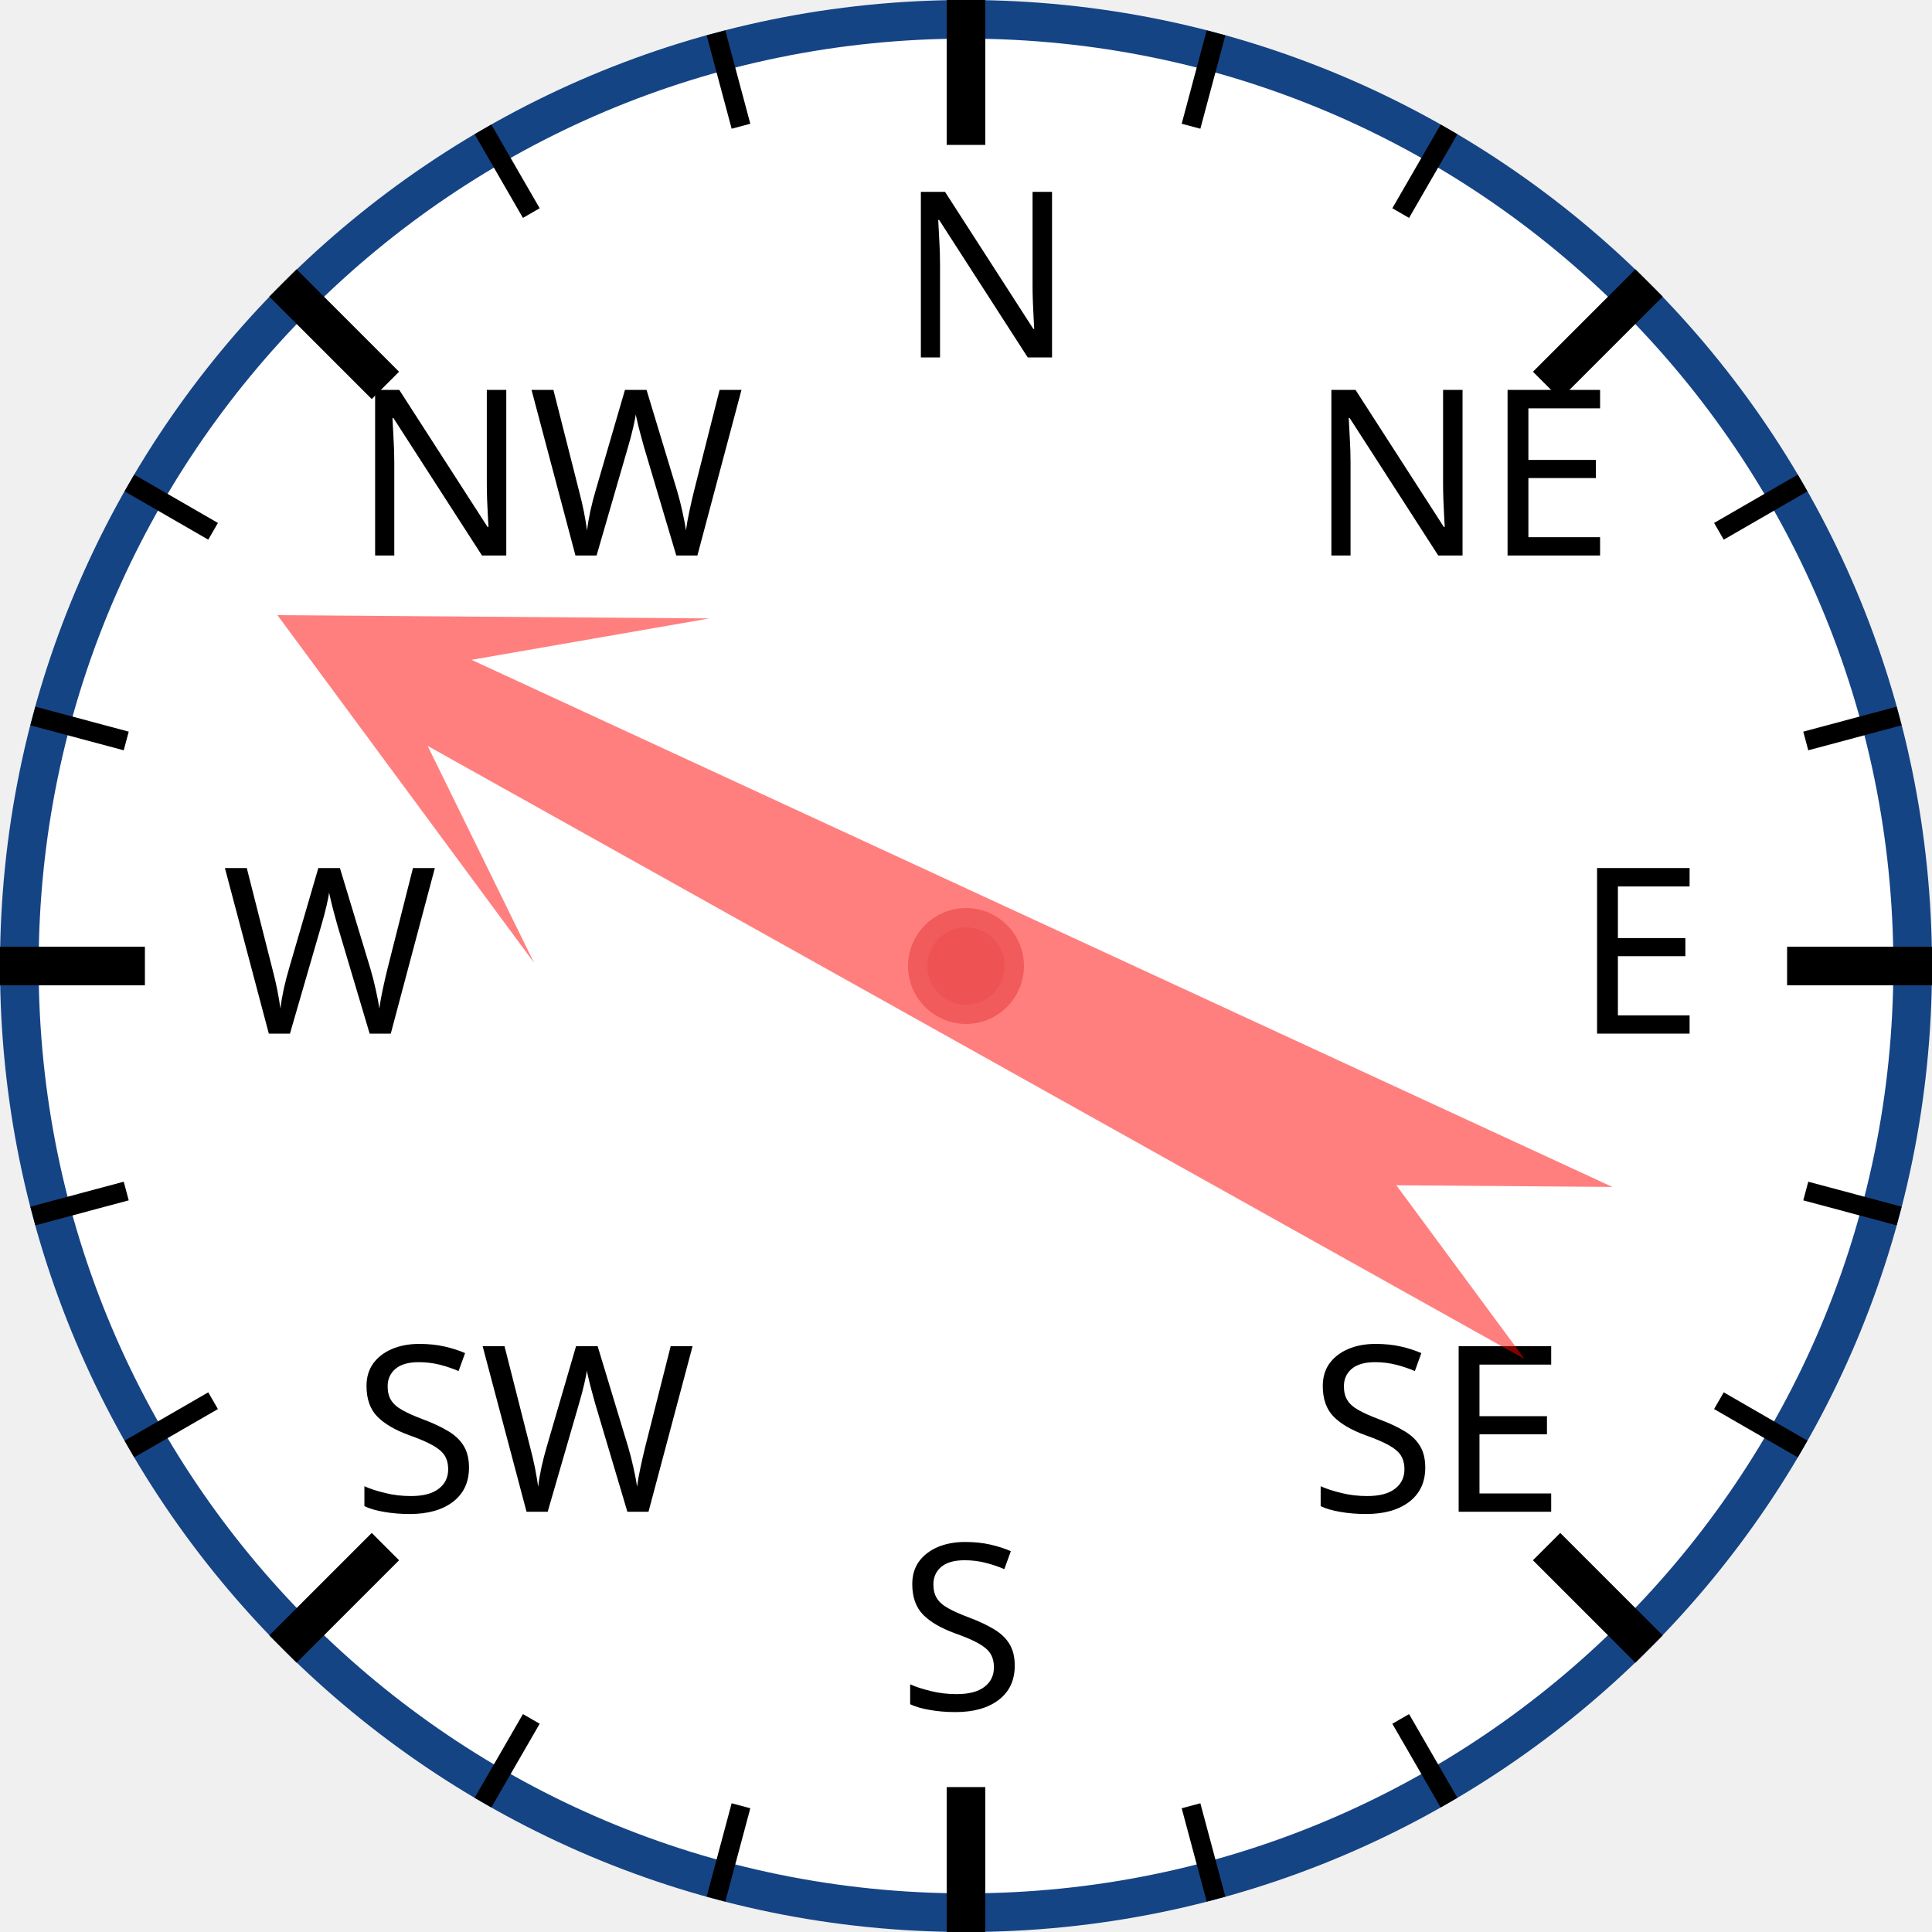
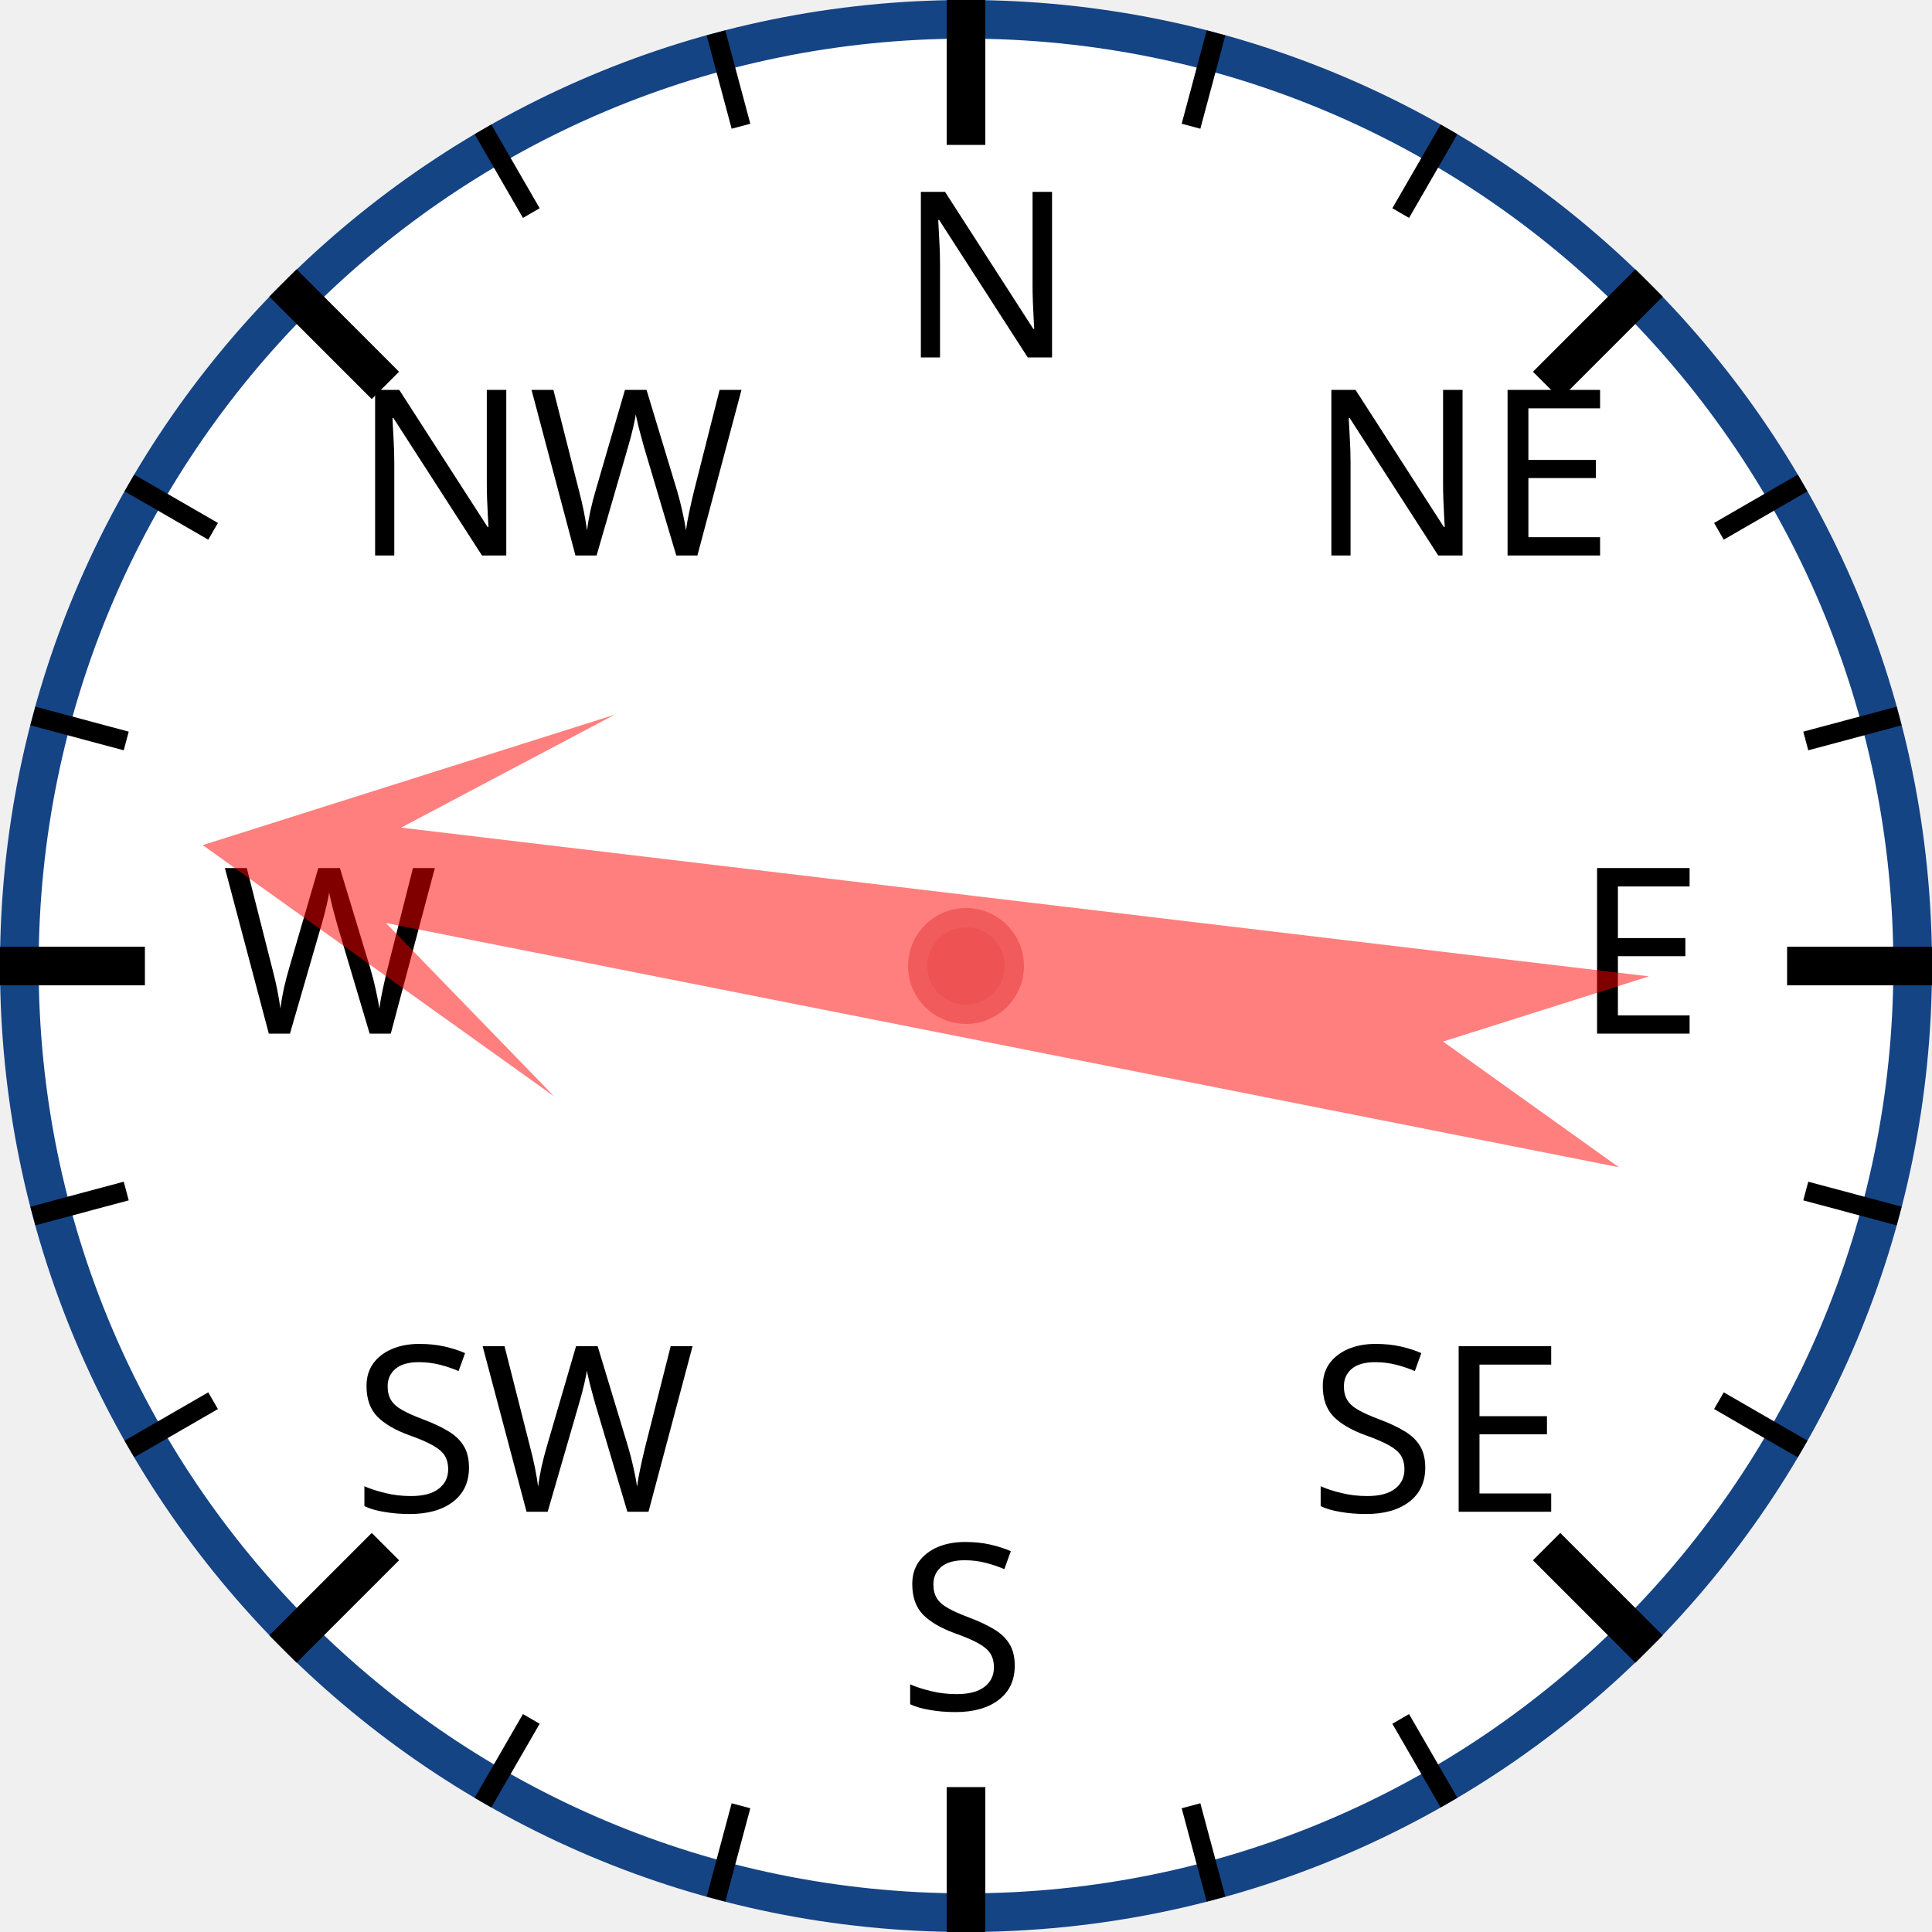
<svg xmlns="http://www.w3.org/2000/svg" width="120px" height="120px" viewBox="0 0 200 200">
  <circle cx="100" cy="100" r="98" style="fill: white; stroke: #154485; stroke-width: 4;" />
  <text x="93.0" y="37.0" style="font-family: sans-serif; font-size: 18pt;">N</text>
  <line x1="100.0" y1="0.0" x2="100.0" y2="15.0" style="stroke: black; stroke-width: 4;" />
  <line x1="74.118" y1="3.407" x2="76.706" y2="13.067" style="stroke: black; stroke-width: 2;" />
  <line x1="50" y1="13.397" x2="55" y2="22.058" style="stroke: black; stroke-width: 2;" />
  <text x="36.503" y="57.503" style="font-family: sans-serif; font-size: 18pt;">NW</text>
  <line x1="29.289" y1="29.289" x2="39.896" y2="39.896" style="stroke: black; stroke-width: 4;" />
  <line x1="13.397" y1="50" x2="22.058" y2="55" style="stroke: black; stroke-width: 2;" />
  <line x1="3.407" y1="74.118" x2="13.067" y2="76.706" style="stroke: black; stroke-width: 2;" />
  <text x="23.0" y="107.0" style="font-family: sans-serif; font-size: 18pt;">W</text>
  <line x1="0.0" y1="100.0" x2="15.0" y2="100.0" style="stroke: black; stroke-width: 4;" />
  <line x1="3.407" y1="125.882" x2="13.067" y2="123.294" style="stroke: black; stroke-width: 2;" />
  <line x1="13.397" y1="150" x2="22.058" y2="145" style="stroke: black; stroke-width: 2;" />
  <text x="36.503" y="156.497" style="font-family: sans-serif; font-size: 18pt;">SW</text>
  <line x1="29.289" y1="170.711" x2="39.896" y2="160.104" style="stroke: black; stroke-width: 4;" />
  <line x1="50" y1="186.603" x2="55" y2="177.942" style="stroke: black; stroke-width: 2;" />
  <line x1="74.118" y1="196.593" x2="76.706" y2="186.933" style="stroke: black; stroke-width: 2;" />
  <text x="93" y="177.0" style="font-family: sans-serif; font-size: 18pt;">S</text>
  <line x1="100" y1="200.0" x2="100" y2="185.0" style="stroke: black; stroke-width: 4;" />
  <line x1="125.882" y1="196.593" x2="123.294" y2="186.933" style="stroke: black; stroke-width: 2;" />
  <line x1="150.0" y1="186.603" x2="145.0" y2="177.942" style="stroke: black; stroke-width: 2;" />
  <text x="135.497" y="156.497" style="font-family: sans-serif; font-size: 18pt;">SE</text>
  <line x1="170.711" y1="170.711" x2="160.104" y2="160.104" style="stroke: black; stroke-width: 4;" />
  <line x1="186.603" y1="150" x2="177.942" y2="145" style="stroke: black; stroke-width: 2;" />
  <line x1="196.593" y1="125.882" x2="186.933" y2="123.294" style="stroke: black; stroke-width: 2;" />
  <text x="163.0" y="107" style="font-family: sans-serif; font-size: 18pt;">E</text>
  <line x1="200.0" y1="100" x2="185.0" y2="100" style="stroke: black; stroke-width: 4;" />
  <line x1="196.593" y1="74.118" x2="186.933" y2="76.706" style="stroke: black; stroke-width: 2;" />
  <line x1="186.603" y1="50" x2="177.942" y2="55" style="stroke: black; stroke-width: 2;" />
  <text x="135.497" y="57.503" style="font-family: sans-serif; font-size: 18pt;">NE</text>
  <line x1="170.711" y1="29.289" x2="160.104" y2="39.896" style="stroke: black; stroke-width: 4;" />
  <line x1="150" y1="13.397" x2="145" y2="22.058" style="stroke: black; stroke-width: 2;" />
  <line x1="125.882" y1="3.407" x2="123.294" y2="13.067" style="stroke: black; stroke-width: 2;" />
-   <polygon points="100 20 120 60 105 40 110 170 100 150 90 170 95 40 80 60" style="fill: red; fill-opacity: 0.5;" transform="rotate(297,100,100)" />
+   <polygon points="100 20 120 60 105 40 110 170 100 150 90 170 95 40 80 60" style="fill: red; fill-opacity: 0.5;" transform="rotate(279,100,100)" />
  <circle cx="100" cy="100" r="5" style="fill: #EE5252; stroke: #F25B5B; stroke-width: 2;" />
</svg>
